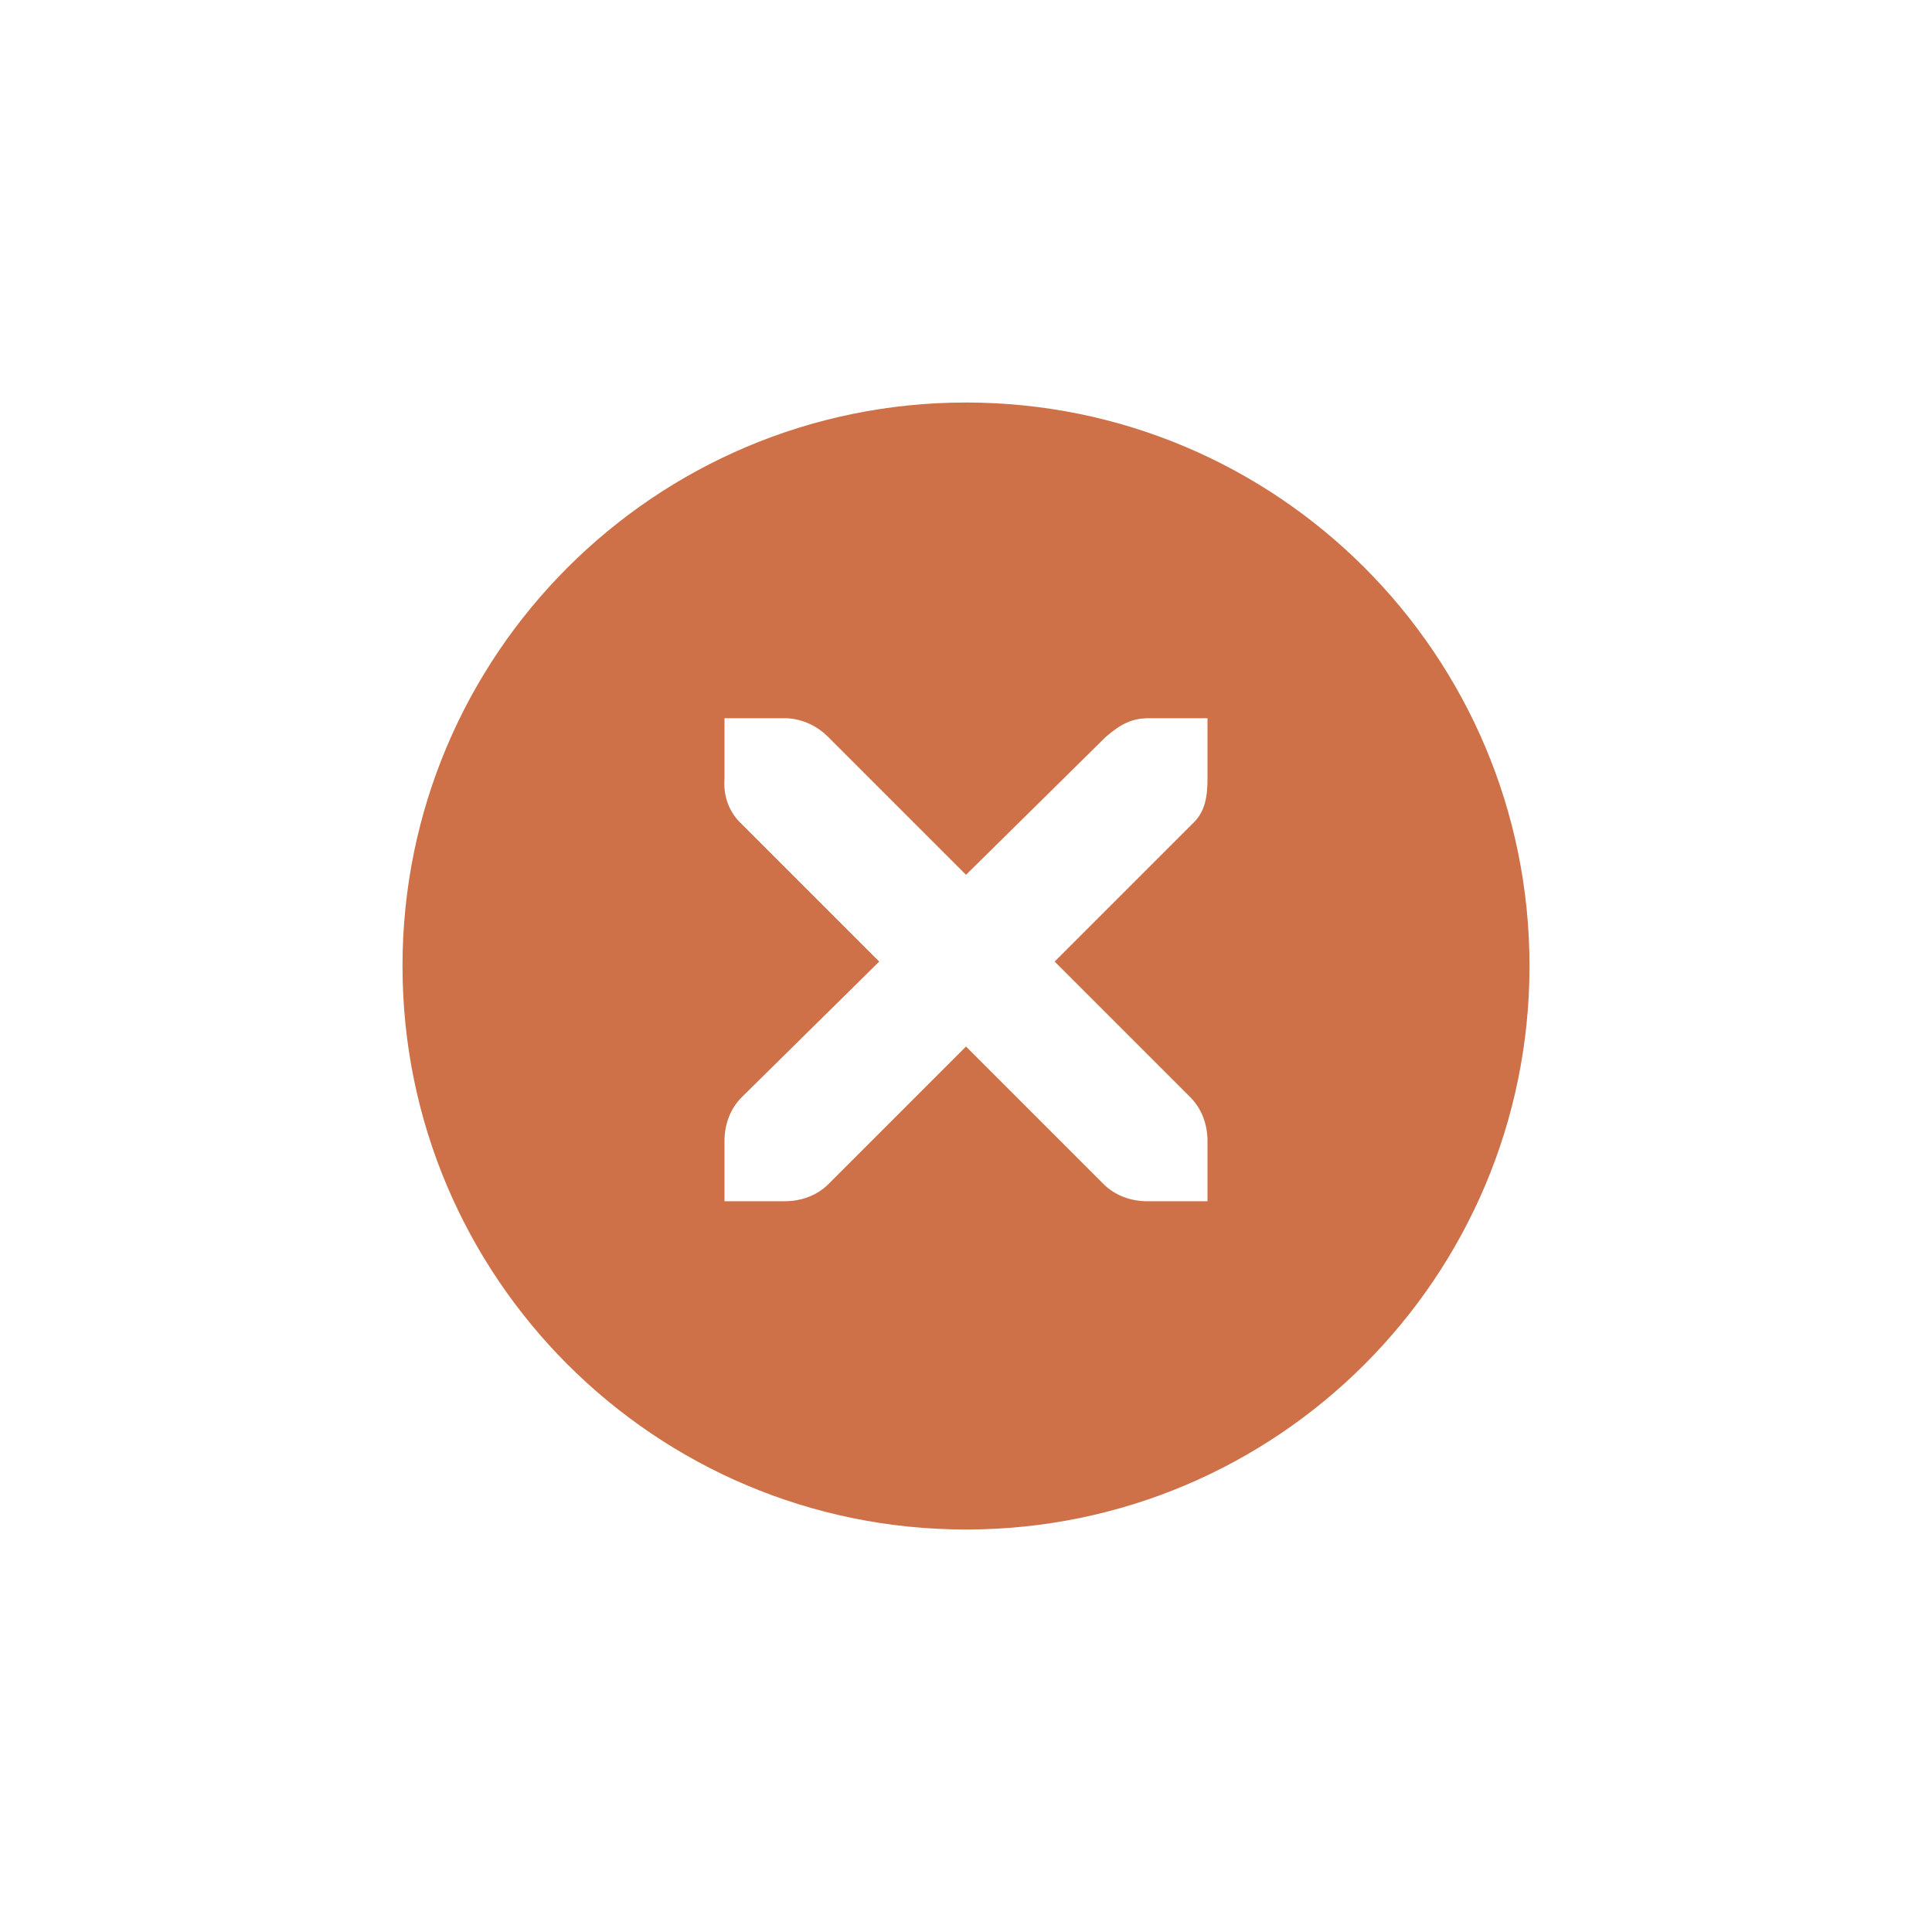
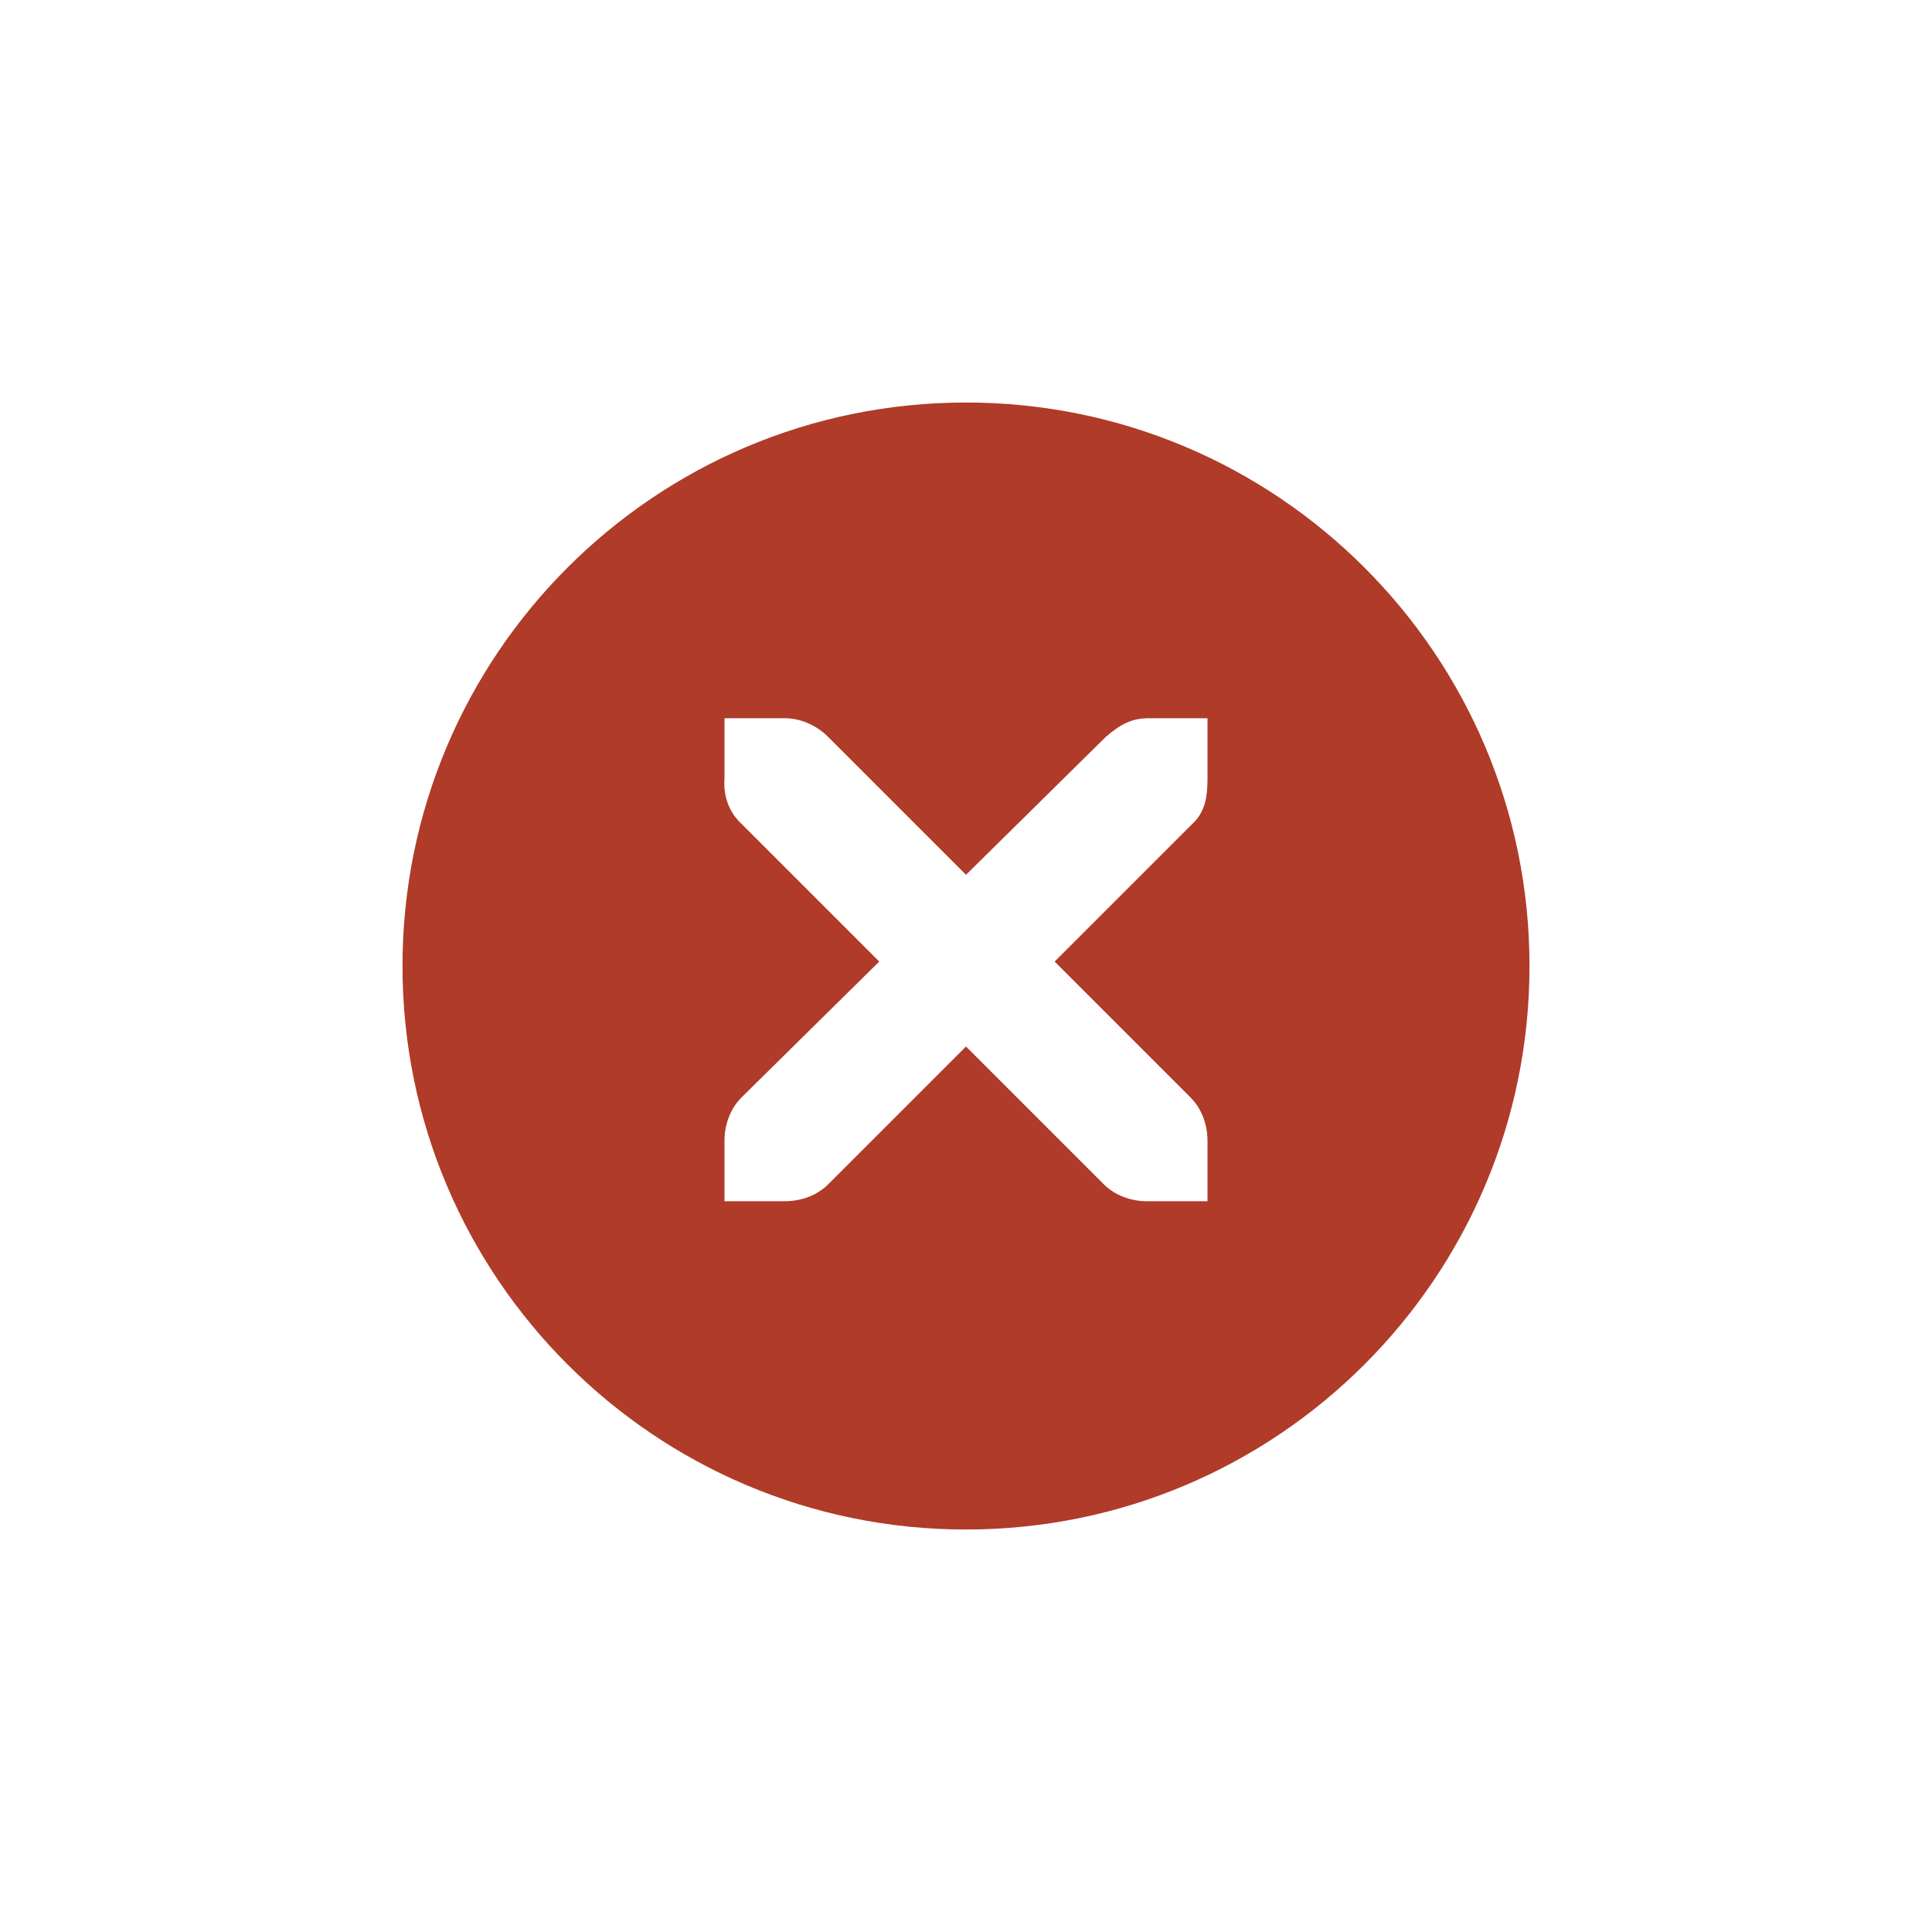
<svg xmlns="http://www.w3.org/2000/svg" width="24" height="24" id="svg4306" version="1.1" style="enable-background:new">
  <defs id="defs4308">
    <linearGradient id="linearGradient3770">
      <stop style="stop-color:#000000;stop-opacity:0.628;" offset="0" id="stop3772" />
      <stop style="stop-color:#000000;stop-opacity:0.498;" offset="1" id="stop3774" />
    </linearGradient>
    <linearGradient id="linearGradient4882">
      <stop style="stop-color:#2b2f38;stop-opacity:1;" offset="0" id="stop4884" />
      <stop style="stop-color:#2b2f38;stop-opacity:0;" offset="1" id="stop4886" />
    </linearGradient>
    <linearGradient id="linearGradient3784-6">
      <stop style="stop-color:#2b2f38;stop-opacity:0.216;" offset="0" id="stop3786-4" />
      <stop style="stop-color:#2b2f38;stop-opacity:0;" offset="1" id="stop3788-6" />
    </linearGradient>
    <linearGradient id="linearGradient4892">
      <stop id="stop4894" offset="0" style="stop-color:#2f3a42;stop-opacity:1;" />
      <stop id="stop4896" offset="1" style="stop-color:#1d242a;stop-opacity:1;" />
    </linearGradient>
    <linearGradient id="linearGradient4882-4">
      <stop id="stop4884-9" offset="0" style="stop-color:#728495;stop-opacity:1;" />
      <stop id="stop4886-9" offset="1" style="stop-color:#617c95;stop-opacity:0;" />
    </linearGradient>
  </defs>
  <g id="layer1" transform="translate(0,-1028.362)">
    <g style="display:inline" id="titlebutton-close-active-dark" transform="translate(-437,1218)">
      <g id="g4927-8-7-4-9" style="display:inline;opacity:1" transform="translate(-882,-432.6378)">
        <g transform="translate(-103,0)" style="display:inline;opacity:1" id="g4490-6-3-7-46-6">
          <g id="g4092-0-2-2-1-7-2" style="display:inline" transform="translate(58,0)">
-             <path style="fill:#cf7148;fill-opacity:1;stroke:none;stroke-width:0;stroke-linecap:butt;stroke-linejoin:miter;stroke-miterlimit:4;stroke-dasharray:none;stroke-dashoffset:0;stroke-opacity:1" d="m 414,109 a 7,7 0 0 0 -7,7 7,7 0 0 0 7,7 7,7 0 0 0 7,-7 7,7 0 0 0 -7,-7 z m -3,3.922 0.75,0 c 0.008,-1e-4 0.016,-3.5e-4 0.023,0 0.191,0.008 0.382,0.096 0.516,0.234 l 1.711,1.711 1.734,-1.711 c 0.199,-0.173 0.335,-0.229 0.516,-0.234 l 0.75,0 0,0.75 c 0,0.215 -0.026,0.413 -0.188,0.562 l -1.711,1.711 1.688,1.688 c 0.141,0.141 0.211,0.34 0.211,0.539 l 0,0.75 -0.75,0 c -0.199,-1e-5 -0.398,-0.07 -0.539,-0.211 L 414,117 l -1.711,1.711 c -0.141,0.141 -0.34,0.211 -0.539,0.211 l -0.75,0 0,-0.75 c 0,-0.199 0.07,-0.398 0.211,-0.539 l 1.711,-1.688 -1.711,-1.711 c -0.158,-0.146 -0.227,-0.352 -0.211,-0.562 l 0,-0.75 z" transform="translate(962,139)" id="path4068-7-5-4-9-7-6" />
+             <path style="fill:#af3b28;fill-opacity:1;stroke:none;stroke-width:0;stroke-linecap:butt;stroke-linejoin:miter;stroke-miterlimit:4;stroke-dasharray:none;stroke-dashoffset:0;stroke-opacity:1" d="m 414,109 a 7,7 0 0 0 -7,7 7,7 0 0 0 7,7 7,7 0 0 0 7,-7 7,7 0 0 0 -7,-7 z m -3,3.922 0.75,0 c 0.008,-1e-4 0.016,-3.5e-4 0.023,0 0.191,0.008 0.382,0.096 0.516,0.234 l 1.711,1.711 1.734,-1.711 c 0.199,-0.173 0.335,-0.229 0.516,-0.234 l 0.75,0 0,0.75 c 0,0.215 -0.026,0.413 -0.188,0.562 l -1.711,1.711 1.688,1.688 c 0.141,0.141 0.211,0.34 0.211,0.539 l 0,0.75 -0.75,0 c -0.199,-1e-5 -0.398,-0.07 -0.539,-0.211 L 414,117 l -1.711,1.711 c -0.141,0.141 -0.34,0.211 -0.539,0.211 l -0.75,0 0,-0.75 c 0,-0.199 0.07,-0.398 0.211,-0.539 l 1.711,-1.688 -1.711,-1.711 c -0.158,-0.146 -0.227,-0.352 -0.211,-0.562 l 0,-0.75 z" transform="translate(962,139)" id="path4068-7-5-4-9-7-6" />
          </g>
        </g>
        <g id="g4778-3-6-0-5" transform="translate(1323,246.8672)" style="fill:#2b2f38;fill-opacity:1">
          <g style="display:inline;fill:#2b2f38;fill-opacity:1" id="layer9-9-6-0-90-6" transform="translate(-60,-518)" />
          <g id="layer10-2-3-6-6-1" transform="translate(-60,-518)" style="fill:#2b2f38;fill-opacity:1" />
          <g id="layer11-16-2-2-6-9" transform="translate(-60,-518)" style="fill:#2b2f38;fill-opacity:1" />
          <g transform="matrix(0.75,0,0,0.75,2,2.054688)" id="g2996-7-0-2-0" style="fill:#2b2f38;fill-opacity:1">
            <g transform="translate(-60,-518)" id="layer12-4-6-3-5-2" style="fill:#2b2f38;fill-opacity:1">
              <g transform="translate(19,-242)" id="layer4-4-1-4-1-7-0" style="display:inline;fill:#2b2f38;fill-opacity:1" />
            </g>
          </g>
          <g id="layer13-2-0-2-8-3" transform="translate(-60,-518)" style="fill:#2b2f38;fill-opacity:1" />
          <g id="layer14-4-4-0-5-8" transform="translate(-60,-518)" style="fill:#2b2f38;fill-opacity:1" />
          <g id="layer15-7-5-0-0-9" transform="translate(-60,-518)" style="fill:#2b2f38;fill-opacity:1" />
        </g>
      </g>
      <rect y="-185.638" x="441" height="16" width="16" id="rect17883-02-4-3" style="display:inline;opacity:1;fill:none;fill-opacity:1;stroke:none;stroke-width:1;stroke-linecap:butt;stroke-linejoin:miter;stroke-miterlimit:4;stroke-dasharray:none;stroke-dashoffset:0;stroke-opacity:0" />
    </g>
  </g>
</svg>
